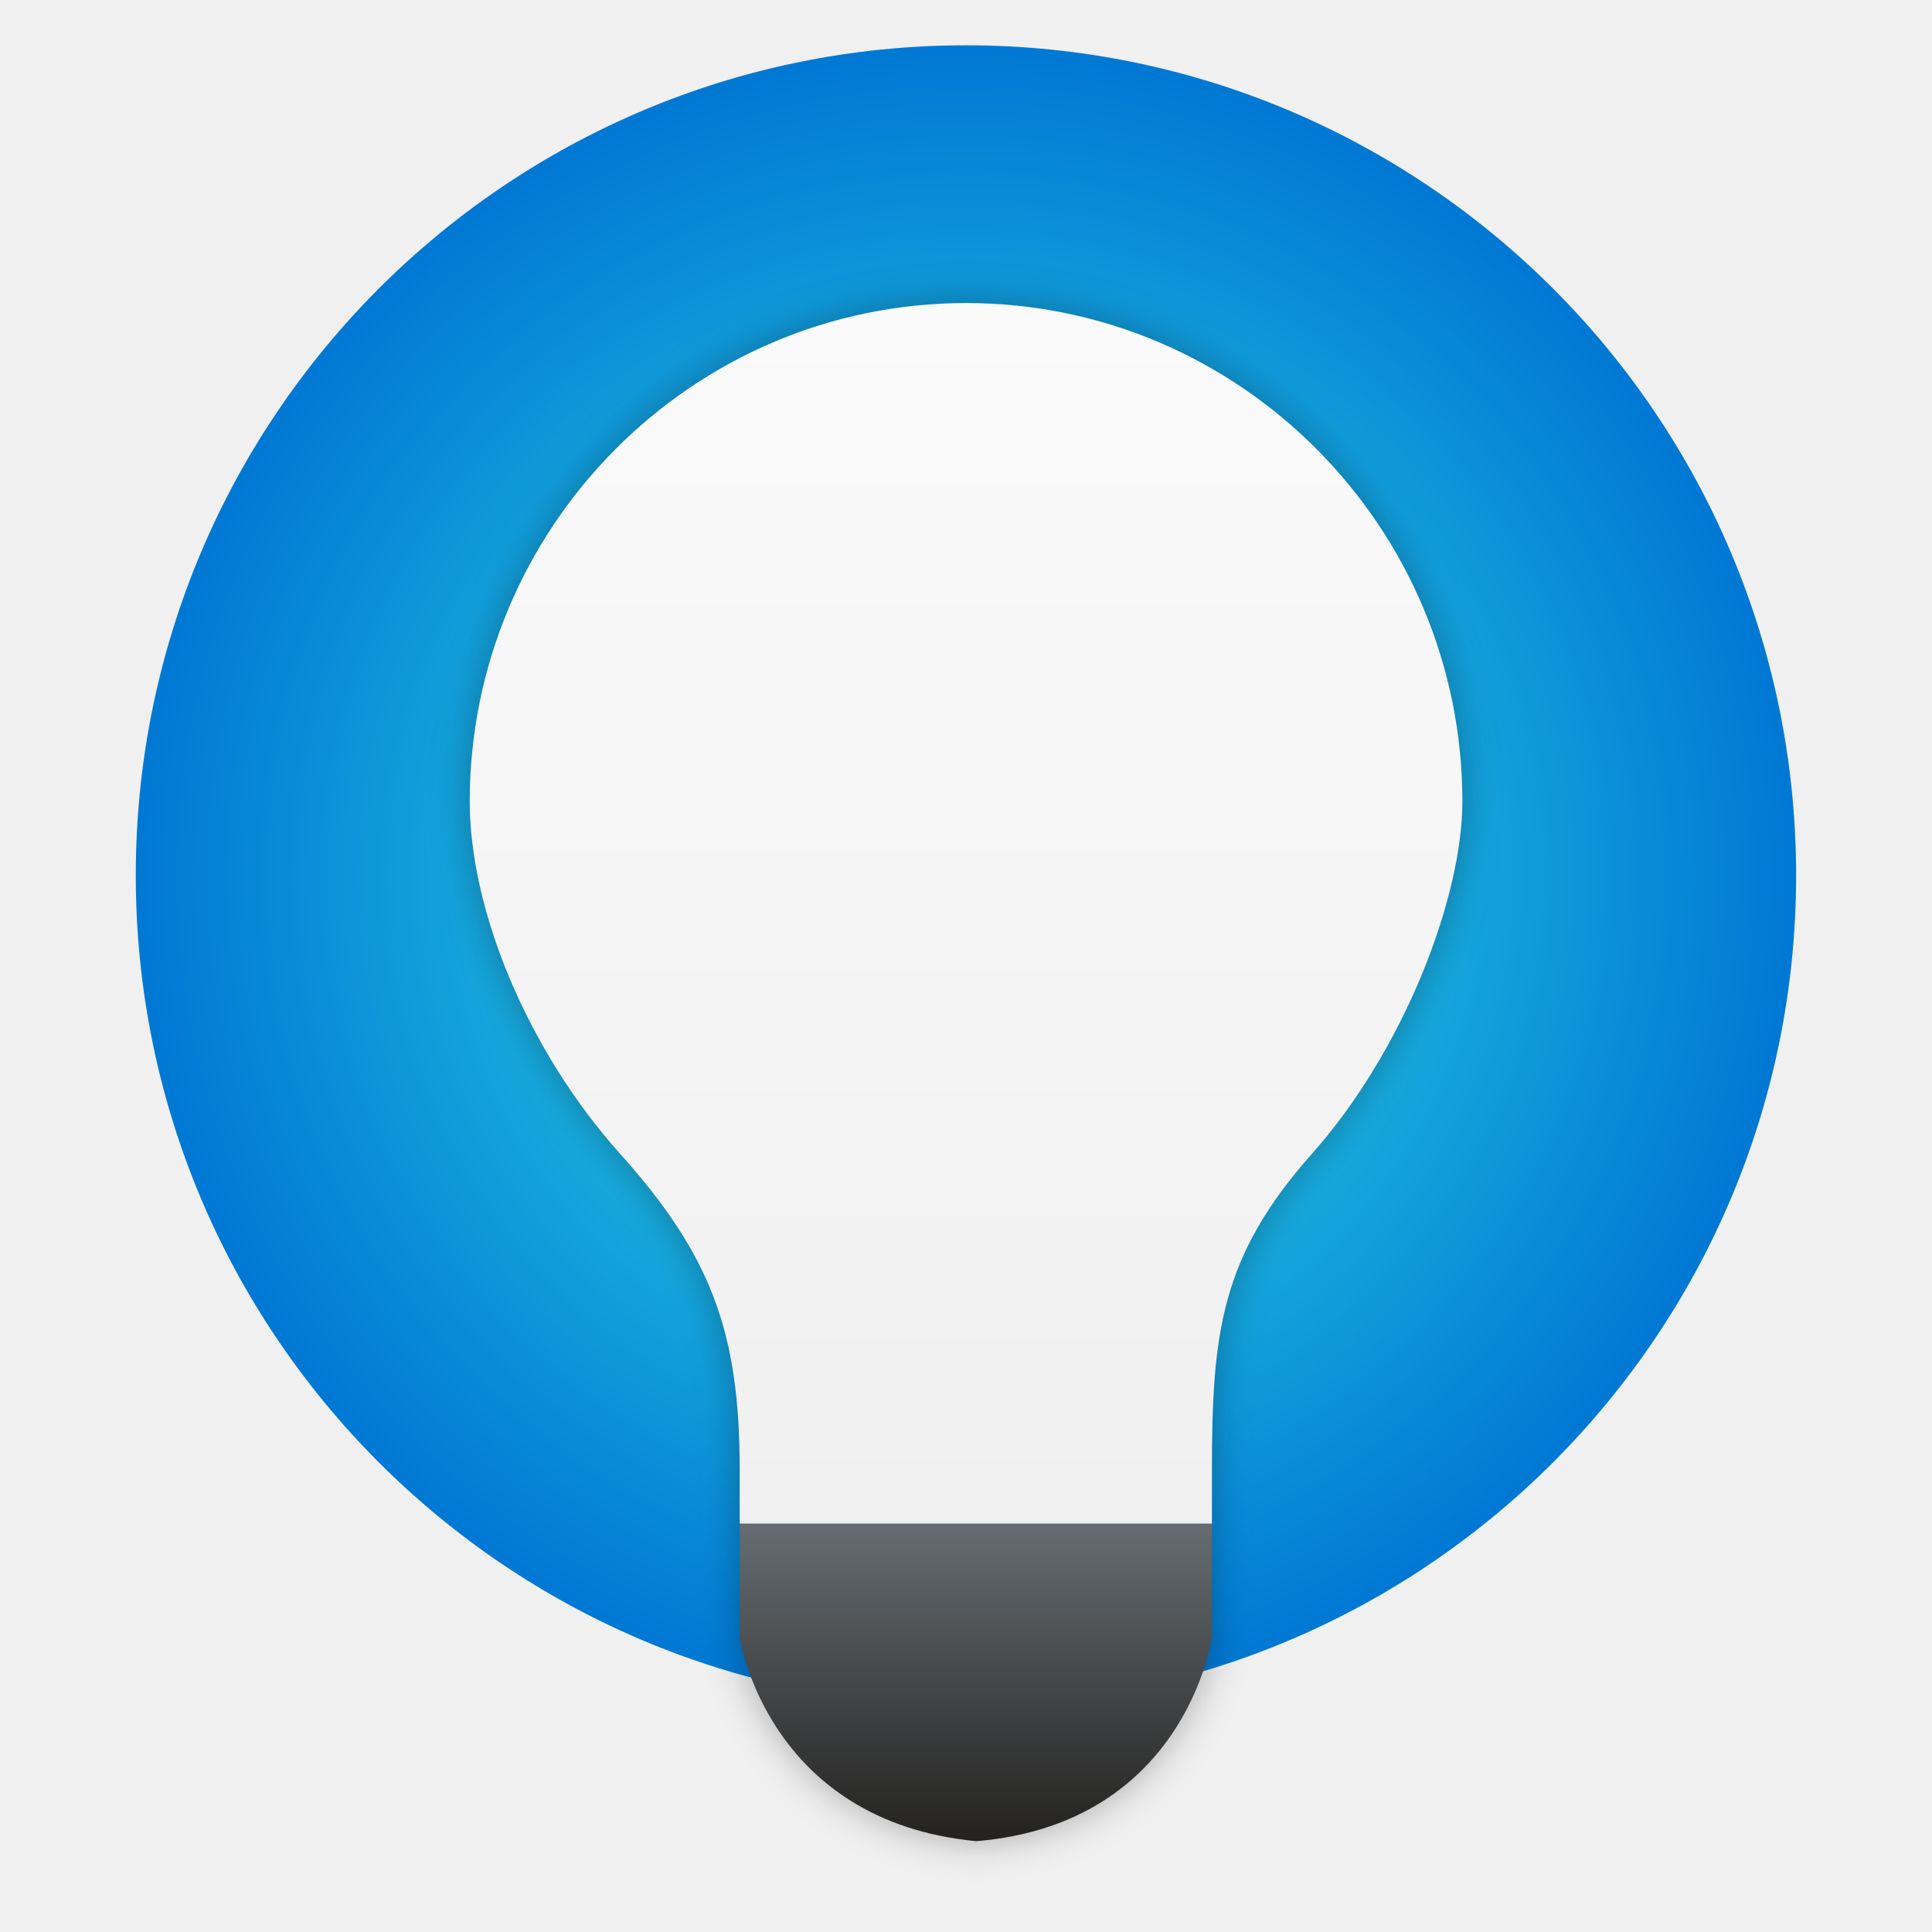
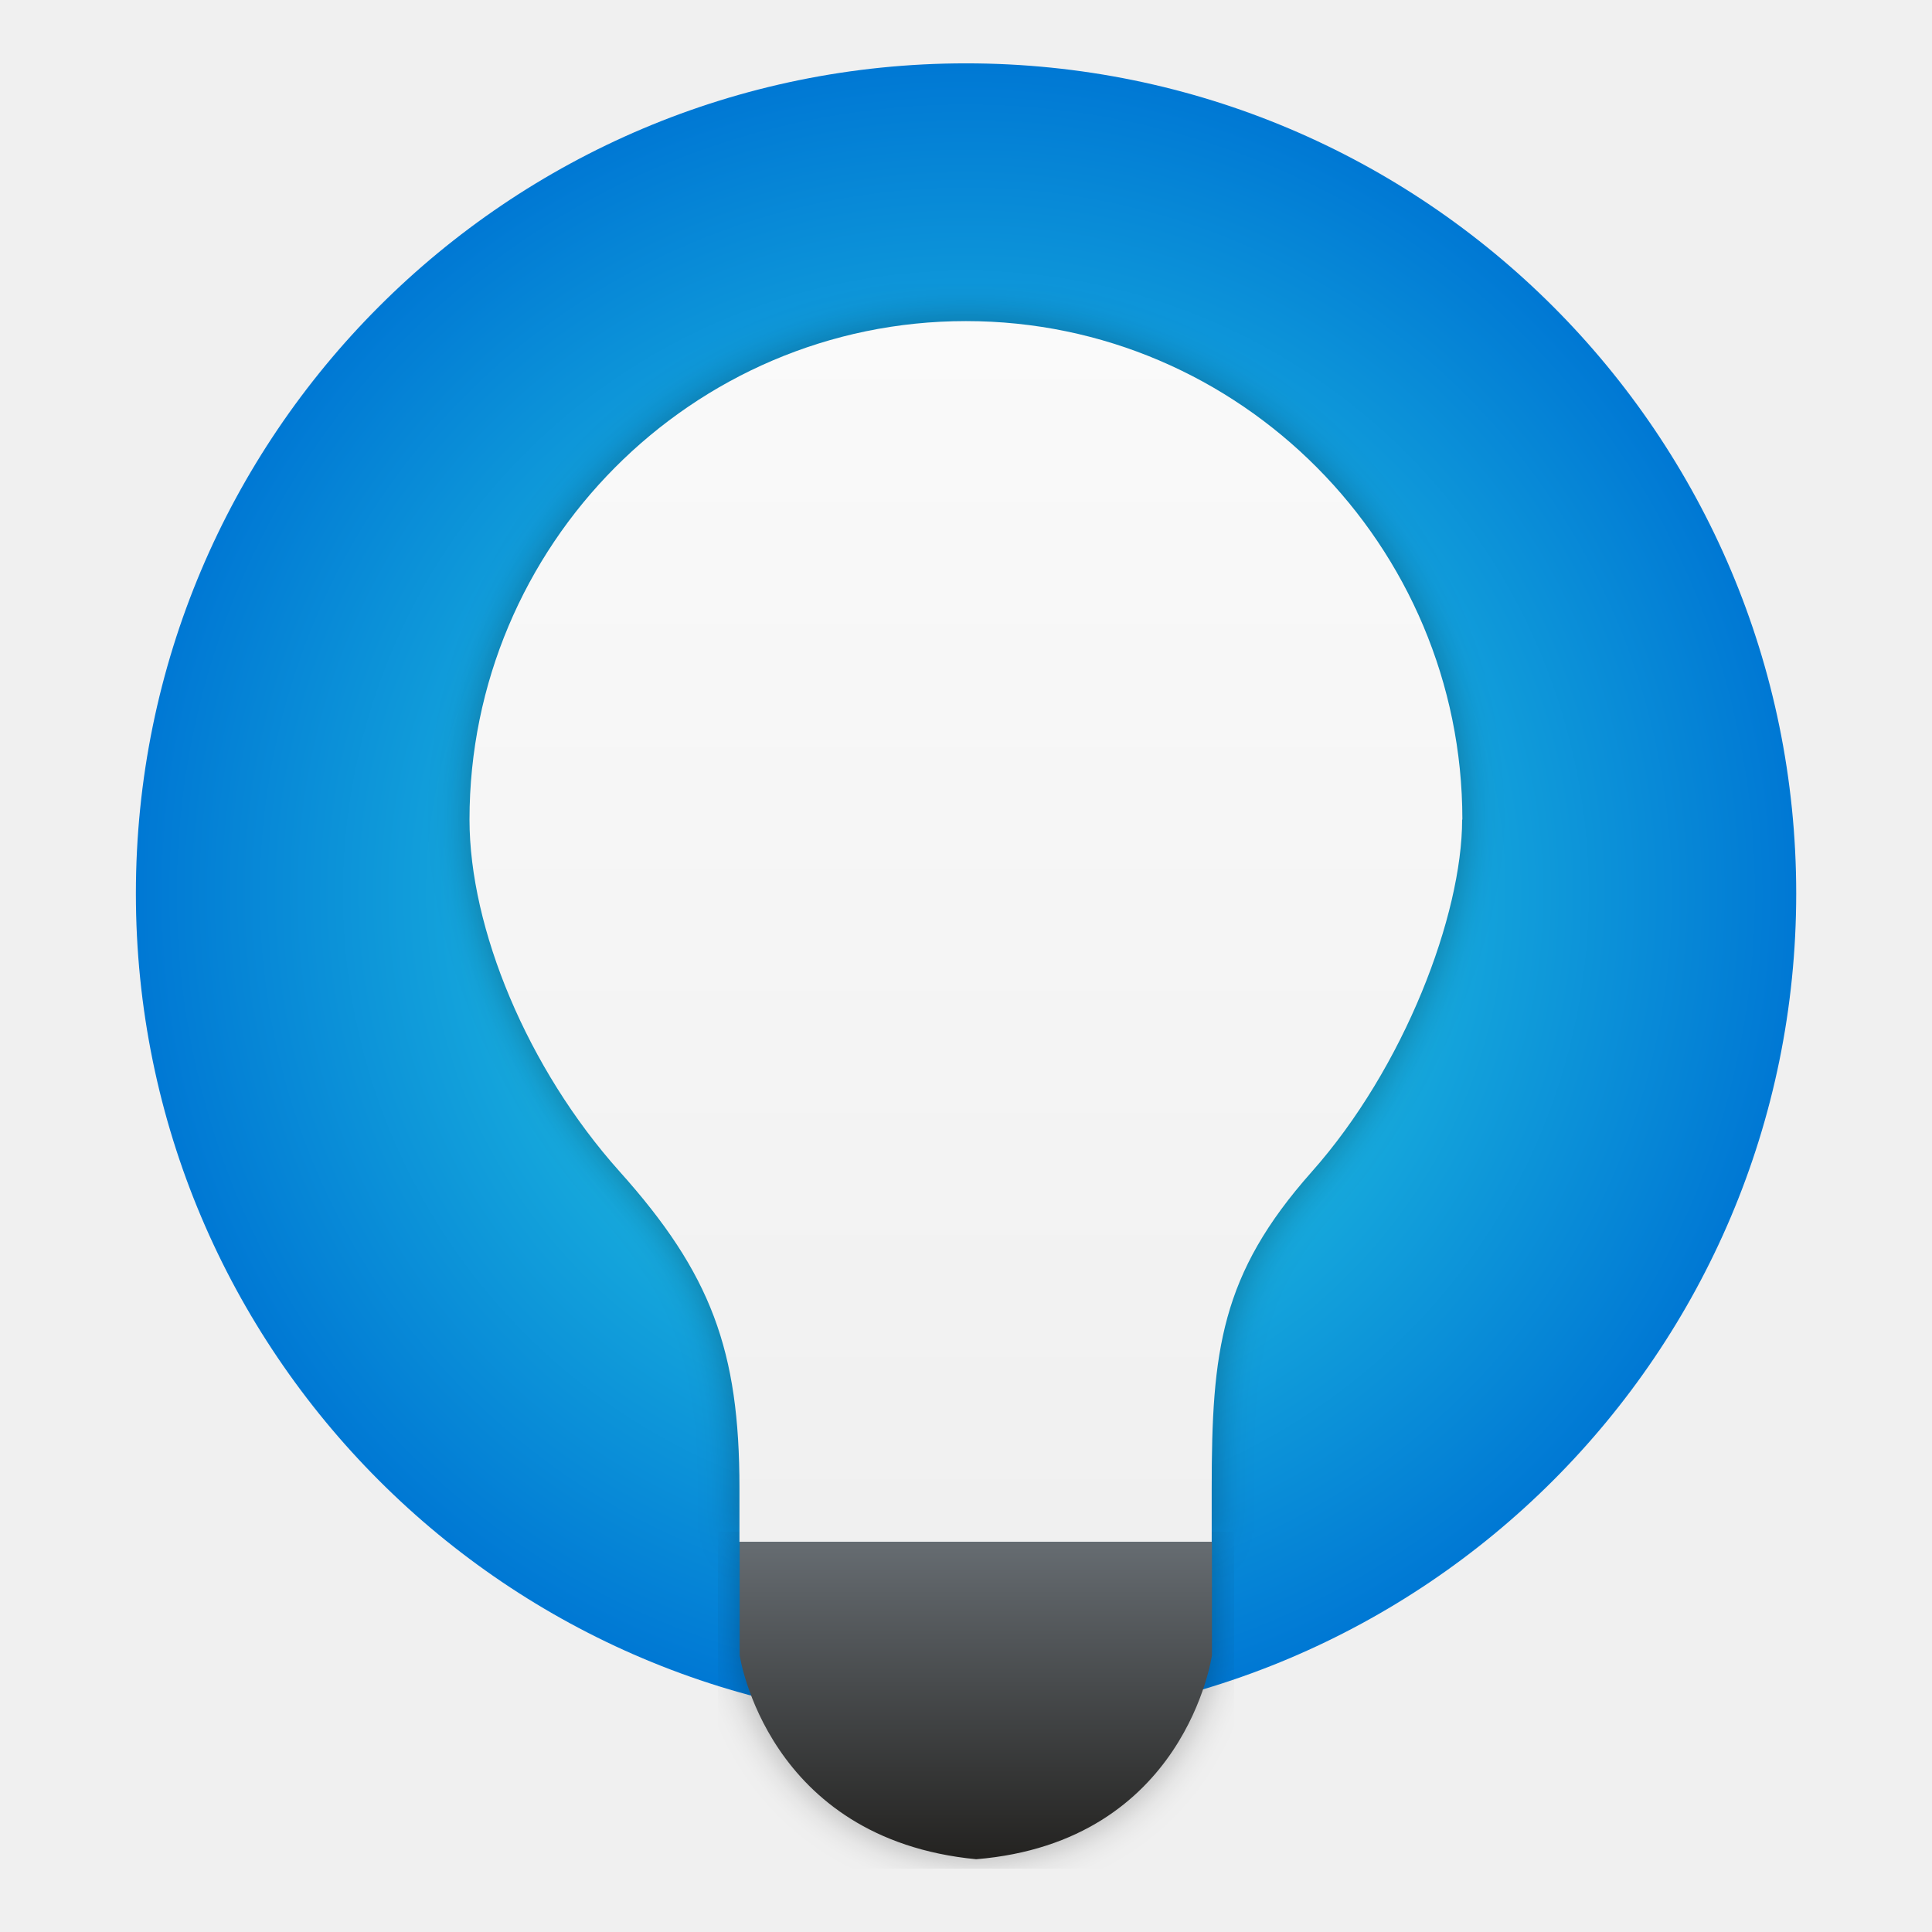
<svg xmlns="http://www.w3.org/2000/svg" width="64" height="64" version="1.1" viewBox="0 0 16.933 16.933">
  <defs>
-     <style type="text/css" />
-     <style type="text/css" />
-     <style type="text/css" />
-     <style type="text/css" />
-     <style type="text/css" />
-     <style type="text/css" />
-     <style type="text/css" />
-     <style type="text/css" />
-     <style type="text/css" />
-     <style type="text/css" />
-     <linearGradient id="linearGradient2719" x1="-26.707" x2="-26.707" y1="18.671" y2="15.934" gradientTransform="translate(6.0629)" gradientUnits="userSpaceOnUse">
-       <stop stop-color="#232220" offset="0" />
-       <stop stop-color="#656b70" offset="1" />
-     </linearGradient>
-     <linearGradient id="linearGradient2733" x1="-20.825" x2="-20.825" y1="5.166" y2="15.875" gradientTransform="translate(.07175)" gradientUnits="userSpaceOnUse">
-       <stop stop-color="#fafafa" offset="0" />
-       <stop stop-color="#f0f0f0" offset="1" />
-     </linearGradient>
-     <radialGradient id="radialGradient2747" cx="-12.56" cy="-2.115" r="7.937" gradientTransform="matrix(.91667 0 0 .91667 19.979 -10.258)" gradientUnits="userSpaceOnUse">
+     <radialGradient id="radialGradient2747" cx="-12.56" cy="-2.115" r="7.937" gradientTransform="matrix(.91669 0 0 .91669 19.686 13.257)" gradientUnits="userSpaceOnUse">
      <stop stop-color="#32e6e6" offset="0" />
      <stop stop-color="#0078d4" offset="1" />
    </radialGradient>
    <filter id="filter2765" x="-.046" y="-.03" width="1.092" height="1.059" color-interpolation-filters="sRGB">
      <feGaussianBlur stdDeviation="0.166" />
    </filter>
+     <linearGradient id="linearGradient2733" x1="-20.825" x2="-20.825" y1="5.166" y2="15.875" gradientTransform="matrix(1 0 0 1 28.979 1.1119)" gradientUnits="userSpaceOnUse">
+       <stop stop-color="#fafafa" offset="0" />
+       <stop stop-color="#f0f0f0" offset="1" />
+     </linearGradient>
+     <linearGradient id="linearGradient2719" x1="-26.707" x2="-26.707" y1="18.671" y2="15.934" gradientTransform="matrix(1 0 0 1 34.971 1.1119)" gradientUnits="userSpaceOnUse">
+       <stop stop-color="#232220" offset="0" />
+       <stop stop-color="#656b70" offset="1" />
+     </linearGradient>
  </defs>
-   <style type="text/css">.st0{opacity:0.15;fill:#45413C;}
- 	.st1{fill:#FFE500;}
- 	.st2{fill:#EBCB00;}
- 	.st3{fill:none;stroke:#45413C;stroke-linecap:round;stroke-linejoin:round;stroke-miterlimit:10;}
- 	.st4{fill:#FFAA54;}
- 	.st5{fill:#FF8A14;}
- 	.st6{fill:#FFB0CA;stroke:#45413C;stroke-linecap:round;stroke-linejoin:round;stroke-miterlimit:10;}
- 	.st7{fill:#FF87AF;stroke:#45413C;stroke-linecap:round;stroke-linejoin:round;stroke-miterlimit:10;}
- 	.st8{fill:#FFCC99;}
- 	.st9{fill:#FFFFFF;}
- 	.st10{fill:#F0F0F0;}
- 	.st11{fill:#BF8256;}
- 	.st12{fill:#915E3A;}
- 	.st13{fill:#DEA47A;}
- 	.st14{fill:#F0D5A8;}
- 	.st15{fill:#DEBB7E;}
- 	.st16{fill:#F7E5C6;}
- 	.st17{fill:#FF8A14;stroke:#45413C;stroke-linecap:round;stroke-linejoin:round;stroke-miterlimit:10;}
- 	.st18{fill:#FFF5E3;}
- 	.st19{fill:#FFF48C;}
- 	.st20{fill:#FFFACF;}
- 	.st21{fill:#FFFCE5;}
- 	.st22{fill:#FF87AF;}
- 	.st23{fill:#FFB0CA;}
- 	.st24{fill:#FFE500;stroke:#45413C;stroke-linecap:round;stroke-linejoin:round;stroke-miterlimit:10;}
- 	.st25{fill:#9CEB60;stroke:#45413C;stroke-linecap:round;stroke-linejoin:round;stroke-miterlimit:10;}
- 	.st26{fill:#FFFACF;stroke:#45413C;stroke-linecap:round;stroke-linejoin:round;stroke-miterlimit:10;}
- 	.st27{fill:#00F5BC;stroke:#45413C;stroke-linecap:round;stroke-linejoin:round;stroke-miterlimit:10;}
- 	.st28{fill:#BF8256;stroke:#45413C;stroke-linecap:round;stroke-linejoin:round;stroke-miterlimit:10;}
- 	.st29{fill:#FFE3CF;stroke:#45413C;stroke-linecap:round;stroke-linejoin:round;stroke-miterlimit:10;}
- 	.st30{fill:#FF6242;}
- 	.st31{fill:#FF866E;}
- 	.st32{fill:none;stroke:#E04122;stroke-linecap:round;stroke-linejoin:round;stroke-miterlimit:10;}
- 	.st33{fill:#FFFEF2;stroke:#45413C;stroke-linecap:round;stroke-linejoin:round;stroke-miterlimit:10;}
- 	.st34{fill:#FF6242;stroke:#45413C;stroke-linecap:round;stroke-linejoin:round;stroke-miterlimit:10;}
- 	.st35{fill:#FFA694;}
- 	.st36{fill:#FFFFFF;stroke:#45413C;stroke-linecap:round;stroke-linejoin:round;stroke-miterlimit:10;}
- 	.st37{fill:#FFFEF2;}
- 	.st38{fill:#FF6196;}
- 	.st39{fill:#B89558;}
- 	.st40{fill:none;stroke:#915E3A;stroke-linecap:round;stroke-linejoin:round;stroke-miterlimit:10;}
- 	.st41{fill:#DEBB7E;stroke:#45413C;stroke-linecap:round;stroke-linejoin:round;stroke-miterlimit:10;}
- 	.st42{fill:#6DD627;stroke:#45413C;stroke-linecap:round;stroke-linejoin:round;stroke-miterlimit:10;}
- 	.st43{fill:#E5F8FF;}
- 	.st44{fill:#E8F4FA;}
- 	.st45{fill:#E8F4FA;stroke:#45413C;stroke-linecap:round;stroke-linejoin:round;stroke-miterlimit:10;}
- 	.st46{fill:#FFCCDD;}
- 	.st47{fill:#E5F8FF;stroke:#45413C;stroke-linecap:round;stroke-linejoin:round;stroke-miterlimit:10;}
- 	.st48{fill:#00B8F0;stroke:#45413C;stroke-linecap:round;stroke-linejoin:round;stroke-miterlimit:10;}
- 	.st49{fill:#00B8F0;}
- 	.st50{fill:#4ACFFF;}
- 	.st51{fill:#E04122;}
- 	.st52{fill:#E04122;stroke:#45413C;stroke-linecap:round;stroke-linejoin:round;stroke-miterlimit:10;}
- 	.st53{fill:#87898C;}
- 	.st54{fill:#BDBEC0;}
- 	.st55{fill:#656769;}
- 	.st56{fill:#525252;}
- 	.st57{fill:#FFF48C;stroke:#45413C;stroke-linecap:round;stroke-linejoin:round;stroke-miterlimit:10;}
- 	.st58{fill:#6DD627;}
- 	.st59{fill:#EB6D00;}
- 	.st60{fill:#46B000;}
- 	.st61{fill:#80DDFF;}
- 	.st62{fill:#DAEDF7;}
- 	.st63{fill:#BF8DF2;stroke:#45413C;stroke-linecap:round;stroke-linejoin:round;stroke-miterlimit:10;}
- 	.st64{fill:#9F5AE5;stroke:#45413C;stroke-linecap:round;stroke-linejoin:round;stroke-miterlimit:10;}
- 	.st65{fill:#C8FFA1;}
- 	.st66{fill:#E4FFD1;}
- 	.st67{fill:#9CEB60;}
- 	.st68{fill:#E5FEFF;}
- 	.st69{fill:#B8ECFF;}
- 	.st70{fill:#E0E0E0;stroke:#45413C;stroke-linecap:round;stroke-linejoin:round;stroke-miterlimit:10;}
- 	.st71{fill:#E0E0E0;}
- 	.st72{fill:none;stroke:#4F4B45;stroke-linejoin:round;stroke-miterlimit:10;}
- 	.st73{fill:none;stroke:#4F4B45;stroke-linecap:round;stroke-linejoin:round;stroke-miterlimit:10;}
- 	.st74{fill:#E0366F;stroke:#45413C;stroke-linecap:round;stroke-linejoin:round;stroke-miterlimit:10;}
- 	.st75{fill:none;stroke:#45413C;stroke-miterlimit:10;}
- 	.st76{fill:#FF866E;stroke:#45413C;stroke-linecap:round;stroke-linejoin:round;stroke-miterlimit:10;}
- 	.st77{fill:#45413C;stroke:#45413C;stroke-linecap:round;stroke-linejoin:round;stroke-miterlimit:10;}
- 	.st78{fill:#9F5AE5;}
- 	.st79{fill:#803EC2;}
- 	.st80{fill:#803EC2;stroke:#45413C;stroke-linecap:round;stroke-linejoin:round;stroke-miterlimit:10;}
- 	.st81{fill:#BF8DF2;}
- 	.st82{fill:#FFAA54;stroke:#45413C;stroke-linecap:round;stroke-linejoin:round;stroke-miterlimit:10;}
- 	.st83{fill:none;stroke:#45413C;stroke-linejoin:round;stroke-miterlimit:10;}
- 	.st84{fill:#FFCCDD;stroke:#45413C;stroke-linecap:round;stroke-linejoin:round;stroke-miterlimit:10;}
- 	.st85{fill:#FF6196;stroke:#45413C;stroke-linecap:round;stroke-linejoin:round;stroke-miterlimit:10;}
- 	.st86{fill:#FFE5EE;}
- 	.st87{fill:#F7E5C6;stroke:#45413C;stroke-linecap:round;stroke-linejoin:round;stroke-miterlimit:10;}
- 	.st88{fill:#E5FFF9;}
- 	.st89{fill:none;stroke:#45413C;stroke-width:1.006;stroke-linecap:round;stroke-linejoin:round;stroke-miterlimit:10;}
- 	.st90{fill:#4AEFF7;}
- 	.st91{fill:#A6FBFF;}
- 	.st92{fill:#E5FEFF;stroke:#45413C;stroke-linecap:round;stroke-linejoin:round;stroke-miterlimit:10;}
- 	.st93{fill:#46B000;stroke:#45413C;stroke-linecap:round;stroke-linejoin:round;stroke-miterlimit:10;}
- 	.st94{fill:#FFFFFF;stroke:#45413C;stroke-linejoin:round;stroke-miterlimit:10;}
- 	.st95{fill:#FFFFFF;stroke:#45413C;stroke-miterlimit:10;}
- 	.st96{fill:#009FD9;}
- 	.st97{fill:#00DFEB;}
- 	.st98{fill:#C0DCEB;stroke:#45413C;stroke-linecap:round;stroke-linejoin:round;stroke-miterlimit:10;}
- 	.st99{fill:#00DFEB;stroke:#45413C;stroke-linecap:round;stroke-linejoin:round;stroke-miterlimit:10;}
- 	.st100{fill:#FFE5EE;stroke:#45413C;stroke-linecap:round;stroke-linejoin:round;stroke-miterlimit:10;}
- 	.st101{fill:#8CA4B8;}
- 	.st102{fill:#ADC4D9;}
- 	.st103{fill:#656769;stroke:#45413C;stroke-linecap:round;stroke-linejoin:round;stroke-miterlimit:10;}
- 	.st104{fill:#F0F0F0;stroke:#45413C;stroke-linecap:round;stroke-linejoin:round;stroke-miterlimit:10;}
- 	.st105{fill:#C0DCEB;}
- 	.st106{fill:#45413C;}
- 	.st107{fill:#FFCABF;}
- 	.st108{fill:#87898C;stroke:#45413C;stroke-linecap:round;stroke-linejoin:round;stroke-miterlimit:10;}
- 	.st109{fill:#EBCB00;stroke:#45413C;stroke-linecap:round;stroke-linejoin:round;stroke-miterlimit:10;}</style>
-   <style type="text/css">.st0{opacity:0.15;fill:#45413C;}
- 	.st1{fill:#FFE500;}
- 	.st2{fill:#EBCB00;}
- 	.st3{fill:none;stroke:#45413C;stroke-linecap:round;stroke-linejoin:round;stroke-miterlimit:10;}
- 	.st4{fill:#FFAA54;}
- 	.st5{fill:#FF8A14;}
- 	.st6{fill:#FFB0CA;stroke:#45413C;stroke-linecap:round;stroke-linejoin:round;stroke-miterlimit:10;}
- 	.st7{fill:#FF87AF;stroke:#45413C;stroke-linecap:round;stroke-linejoin:round;stroke-miterlimit:10;}
- 	.st8{fill:#FFCC99;}
- 	.st9{fill:#FFFFFF;}
- 	.st10{fill:#F0F0F0;}
- 	.st11{fill:#BF8256;}
- 	.st12{fill:#915E3A;}
- 	.st13{fill:#DEA47A;}
- 	.st14{fill:#F0D5A8;}
- 	.st15{fill:#DEBB7E;}
- 	.st16{fill:#F7E5C6;}
- 	.st17{fill:#FF8A14;stroke:#45413C;stroke-linecap:round;stroke-linejoin:round;stroke-miterlimit:10;}
- 	.st18{fill:#FFF5E3;}
- 	.st19{fill:#FFF48C;}
- 	.st20{fill:#FFFACF;}
- 	.st21{fill:#FFFCE5;}
- 	.st22{fill:#FF87AF;}
- 	.st23{fill:#FFB0CA;}
- 	.st24{fill:#FFE500;stroke:#45413C;stroke-linecap:round;stroke-linejoin:round;stroke-miterlimit:10;}
- 	.st25{fill:#9CEB60;stroke:#45413C;stroke-linecap:round;stroke-linejoin:round;stroke-miterlimit:10;}
- 	.st26{fill:#FFFACF;stroke:#45413C;stroke-linecap:round;stroke-linejoin:round;stroke-miterlimit:10;}
- 	.st27{fill:#00F5BC;stroke:#45413C;stroke-linecap:round;stroke-linejoin:round;stroke-miterlimit:10;}
- 	.st28{fill:#BF8256;stroke:#45413C;stroke-linecap:round;stroke-linejoin:round;stroke-miterlimit:10;}
- 	.st29{fill:#FFE3CF;stroke:#45413C;stroke-linecap:round;stroke-linejoin:round;stroke-miterlimit:10;}
- 	.st30{fill:#FF6242;}
- 	.st31{fill:#FF866E;}
- 	.st32{fill:none;stroke:#E04122;stroke-linecap:round;stroke-linejoin:round;stroke-miterlimit:10;}
- 	.st33{fill:#FFFEF2;stroke:#45413C;stroke-linecap:round;stroke-linejoin:round;stroke-miterlimit:10;}
- 	.st34{fill:#FF6242;stroke:#45413C;stroke-linecap:round;stroke-linejoin:round;stroke-miterlimit:10;}
- 	.st35{fill:#FFA694;}
- 	.st36{fill:#FFFFFF;stroke:#45413C;stroke-linecap:round;stroke-linejoin:round;stroke-miterlimit:10;}
- 	.st37{fill:#FFFEF2;}
- 	.st38{fill:#FF6196;}
- 	.st39{fill:#B89558;}
- 	.st40{fill:none;stroke:#915E3A;stroke-linecap:round;stroke-linejoin:round;stroke-miterlimit:10;}
- 	.st41{fill:#DEBB7E;stroke:#45413C;stroke-linecap:round;stroke-linejoin:round;stroke-miterlimit:10;}
- 	.st42{fill:#6DD627;stroke:#45413C;stroke-linecap:round;stroke-linejoin:round;stroke-miterlimit:10;}
- 	.st43{fill:#E5F8FF;}
- 	.st44{fill:#E8F4FA;}
- 	.st45{fill:#E8F4FA;stroke:#45413C;stroke-linecap:round;stroke-linejoin:round;stroke-miterlimit:10;}
- 	.st46{fill:#FFCCDD;}
- 	.st47{fill:#E5F8FF;stroke:#45413C;stroke-linecap:round;stroke-linejoin:round;stroke-miterlimit:10;}
- 	.st48{fill:#00B8F0;stroke:#45413C;stroke-linecap:round;stroke-linejoin:round;stroke-miterlimit:10;}
- 	.st49{fill:#00B8F0;}
- 	.st50{fill:#4ACFFF;}
- 	.st51{fill:#E04122;}
- 	.st52{fill:#E04122;stroke:#45413C;stroke-linecap:round;stroke-linejoin:round;stroke-miterlimit:10;}
- 	.st53{fill:#87898C;}
- 	.st54{fill:#BDBEC0;}
- 	.st55{fill:#656769;}
- 	.st56{fill:#525252;}
- 	.st57{fill:#FFF48C;stroke:#45413C;stroke-linecap:round;stroke-linejoin:round;stroke-miterlimit:10;}
- 	.st58{fill:#6DD627;}
- 	.st59{fill:#EB6D00;}
- 	.st60{fill:#46B000;}
- 	.st61{fill:#80DDFF;}
- 	.st62{fill:#DAEDF7;}
- 	.st63{fill:#BF8DF2;stroke:#45413C;stroke-linecap:round;stroke-linejoin:round;stroke-miterlimit:10;}
- 	.st64{fill:#9F5AE5;stroke:#45413C;stroke-linecap:round;stroke-linejoin:round;stroke-miterlimit:10;}
- 	.st65{fill:#C8FFA1;}
- 	.st66{fill:#E4FFD1;}
- 	.st67{fill:#9CEB60;}
- 	.st68{fill:#E5FEFF;}
- 	.st69{fill:#B8ECFF;}
- 	.st70{fill:#E0E0E0;stroke:#45413C;stroke-linecap:round;stroke-linejoin:round;stroke-miterlimit:10;}
- 	.st71{fill:#E0E0E0;}
- 	.st72{fill:none;stroke:#4F4B45;stroke-linejoin:round;stroke-miterlimit:10;}
- 	.st73{fill:none;stroke:#4F4B45;stroke-linecap:round;stroke-linejoin:round;stroke-miterlimit:10;}
- 	.st74{fill:#E0366F;stroke:#45413C;stroke-linecap:round;stroke-linejoin:round;stroke-miterlimit:10;}
- 	.st75{fill:none;stroke:#45413C;stroke-miterlimit:10;}
- 	.st76{fill:#FF866E;stroke:#45413C;stroke-linecap:round;stroke-linejoin:round;stroke-miterlimit:10;}
- 	.st77{fill:#45413C;stroke:#45413C;stroke-linecap:round;stroke-linejoin:round;stroke-miterlimit:10;}
- 	.st78{fill:#9F5AE5;}
- 	.st79{fill:#803EC2;}
- 	.st80{fill:#803EC2;stroke:#45413C;stroke-linecap:round;stroke-linejoin:round;stroke-miterlimit:10;}
- 	.st81{fill:#BF8DF2;}
- 	.st82{fill:#FFAA54;stroke:#45413C;stroke-linecap:round;stroke-linejoin:round;stroke-miterlimit:10;}
- 	.st83{fill:none;stroke:#45413C;stroke-linejoin:round;stroke-miterlimit:10;}
- 	.st84{fill:#FFCCDD;stroke:#45413C;stroke-linecap:round;stroke-linejoin:round;stroke-miterlimit:10;}
- 	.st85{fill:#FF6196;stroke:#45413C;stroke-linecap:round;stroke-linejoin:round;stroke-miterlimit:10;}
- 	.st86{fill:#FFE5EE;}
- 	.st87{fill:#F7E5C6;stroke:#45413C;stroke-linecap:round;stroke-linejoin:round;stroke-miterlimit:10;}
- 	.st88{fill:#E5FFF9;}
- 	.st89{fill:none;stroke:#45413C;stroke-width:1.006;stroke-linecap:round;stroke-linejoin:round;stroke-miterlimit:10;}
- 	.st90{fill:#4AEFF7;}
- 	.st91{fill:#A6FBFF;}
- 	.st92{fill:#E5FEFF;stroke:#45413C;stroke-linecap:round;stroke-linejoin:round;stroke-miterlimit:10;}
- 	.st93{fill:#46B000;stroke:#45413C;stroke-linecap:round;stroke-linejoin:round;stroke-miterlimit:10;}
- 	.st94{fill:#FFFFFF;stroke:#45413C;stroke-linejoin:round;stroke-miterlimit:10;}
- 	.st95{fill:#FFFFFF;stroke:#45413C;stroke-miterlimit:10;}
- 	.st96{fill:#009FD9;}
- 	.st97{fill:#00DFEB;}
- 	.st98{fill:#C0DCEB;stroke:#45413C;stroke-linecap:round;stroke-linejoin:round;stroke-miterlimit:10;}
- 	.st99{fill:#00DFEB;stroke:#45413C;stroke-linecap:round;stroke-linejoin:round;stroke-miterlimit:10;}
- 	.st100{fill:#FFE5EE;stroke:#45413C;stroke-linecap:round;stroke-linejoin:round;stroke-miterlimit:10;}
- 	.st101{fill:#8CA4B8;}
- 	.st102{fill:#ADC4D9;}
- 	.st103{fill:#656769;stroke:#45413C;stroke-linecap:round;stroke-linejoin:round;stroke-miterlimit:10;}
- 	.st104{fill:#F0F0F0;stroke:#45413C;stroke-linecap:round;stroke-linejoin:round;stroke-miterlimit:10;}
- 	.st105{fill:#C0DCEB;}
- 	.st106{fill:#45413C;}
- 	.st107{fill:#FFCABF;}
- 	.st108{fill:#87898C;stroke:#45413C;stroke-linecap:round;stroke-linejoin:round;stroke-miterlimit:10;}
- 	.st109{fill:#EBCB00;stroke:#45413C;stroke-linecap:round;stroke-linejoin:round;stroke-miterlimit:10;}</style>
-   <style type="text/css">.st0{opacity:0.15;fill:#45413C;}
- 	.st1{fill:#FFE500;}
- 	.st2{fill:#EBCB00;}
- 	.st3{fill:none;stroke:#45413C;stroke-linecap:round;stroke-linejoin:round;stroke-miterlimit:10;}
- 	.st4{fill:#FFAA54;}
- 	.st5{fill:#FF8A14;}
- 	.st6{fill:#FFB0CA;stroke:#45413C;stroke-linecap:round;stroke-linejoin:round;stroke-miterlimit:10;}
- 	.st7{fill:#FF87AF;stroke:#45413C;stroke-linecap:round;stroke-linejoin:round;stroke-miterlimit:10;}
- 	.st8{fill:#FFCC99;}
- 	.st9{fill:#FFFFFF;}
- 	.st10{fill:#F0F0F0;}
- 	.st11{fill:#BF8256;}
- 	.st12{fill:#915E3A;}
- 	.st13{fill:#DEA47A;}
- 	.st14{fill:#F0D5A8;}
- 	.st15{fill:#DEBB7E;}
- 	.st16{fill:#F7E5C6;}
- 	.st17{fill:#FF8A14;stroke:#45413C;stroke-linecap:round;stroke-linejoin:round;stroke-miterlimit:10;}
- 	.st18{fill:#FFF5E3;}
- 	.st19{fill:#FFF48C;}
- 	.st20{fill:#FFFACF;}
- 	.st21{fill:#FFFCE5;}
- 	.st22{fill:#FF87AF;}
- 	.st23{fill:#FFB0CA;}
- 	.st24{fill:#FFE500;stroke:#45413C;stroke-linecap:round;stroke-linejoin:round;stroke-miterlimit:10;}
- 	.st25{fill:#9CEB60;stroke:#45413C;stroke-linecap:round;stroke-linejoin:round;stroke-miterlimit:10;}
- 	.st26{fill:#FFFACF;stroke:#45413C;stroke-linecap:round;stroke-linejoin:round;stroke-miterlimit:10;}
- 	.st27{fill:#00F5BC;stroke:#45413C;stroke-linecap:round;stroke-linejoin:round;stroke-miterlimit:10;}
- 	.st28{fill:#BF8256;stroke:#45413C;stroke-linecap:round;stroke-linejoin:round;stroke-miterlimit:10;}
- 	.st29{fill:#FFE3CF;stroke:#45413C;stroke-linecap:round;stroke-linejoin:round;stroke-miterlimit:10;}
- 	.st30{fill:#FF6242;}
- 	.st31{fill:#FF866E;}
- 	.st32{fill:none;stroke:#E04122;stroke-linecap:round;stroke-linejoin:round;stroke-miterlimit:10;}
- 	.st33{fill:#FFFEF2;stroke:#45413C;stroke-linecap:round;stroke-linejoin:round;stroke-miterlimit:10;}
- 	.st34{fill:#FF6242;stroke:#45413C;stroke-linecap:round;stroke-linejoin:round;stroke-miterlimit:10;}
- 	.st35{fill:#FFA694;}
- 	.st36{fill:#FFFFFF;stroke:#45413C;stroke-linecap:round;stroke-linejoin:round;stroke-miterlimit:10;}
- 	.st37{fill:#FFFEF2;}
- 	.st38{fill:#FF6196;}
- 	.st39{fill:#B89558;}
- 	.st40{fill:none;stroke:#915E3A;stroke-linecap:round;stroke-linejoin:round;stroke-miterlimit:10;}
- 	.st41{fill:#DEBB7E;stroke:#45413C;stroke-linecap:round;stroke-linejoin:round;stroke-miterlimit:10;}
- 	.st42{fill:#6DD627;stroke:#45413C;stroke-linecap:round;stroke-linejoin:round;stroke-miterlimit:10;}
- 	.st43{fill:#E5F8FF;}
- 	.st44{fill:#E8F4FA;}
- 	.st45{fill:#E8F4FA;stroke:#45413C;stroke-linecap:round;stroke-linejoin:round;stroke-miterlimit:10;}
- 	.st46{fill:#FFCCDD;}
- 	.st47{fill:#E5F8FF;stroke:#45413C;stroke-linecap:round;stroke-linejoin:round;stroke-miterlimit:10;}
- 	.st48{fill:#00B8F0;stroke:#45413C;stroke-linecap:round;stroke-linejoin:round;stroke-miterlimit:10;}
- 	.st49{fill:#00B8F0;}
- 	.st50{fill:#4ACFFF;}
- 	.st51{fill:#E04122;}
- 	.st52{fill:#E04122;stroke:#45413C;stroke-linecap:round;stroke-linejoin:round;stroke-miterlimit:10;}
- 	.st53{fill:#87898C;}
- 	.st54{fill:#BDBEC0;}
- 	.st55{fill:#656769;}
- 	.st56{fill:#525252;}
- 	.st57{fill:#FFF48C;stroke:#45413C;stroke-linecap:round;stroke-linejoin:round;stroke-miterlimit:10;}
- 	.st58{fill:#6DD627;}
- 	.st59{fill:#EB6D00;}
- 	.st60{fill:#46B000;}
- 	.st61{fill:#80DDFF;}
- 	.st62{fill:#DAEDF7;}
- 	.st63{fill:#BF8DF2;stroke:#45413C;stroke-linecap:round;stroke-linejoin:round;stroke-miterlimit:10;}
- 	.st64{fill:#9F5AE5;stroke:#45413C;stroke-linecap:round;stroke-linejoin:round;stroke-miterlimit:10;}
- 	.st65{fill:#C8FFA1;}
- 	.st66{fill:#E4FFD1;}
- 	.st67{fill:#9CEB60;}
- 	.st68{fill:#E5FEFF;}
- 	.st69{fill:#B8ECFF;}
- 	.st70{fill:#E0E0E0;stroke:#45413C;stroke-linecap:round;stroke-linejoin:round;stroke-miterlimit:10;}
- 	.st71{fill:#E0E0E0;}
- 	.st72{fill:none;stroke:#4F4B45;stroke-linejoin:round;stroke-miterlimit:10;}
- 	.st73{fill:none;stroke:#4F4B45;stroke-linecap:round;stroke-linejoin:round;stroke-miterlimit:10;}
- 	.st74{fill:#E0366F;stroke:#45413C;stroke-linecap:round;stroke-linejoin:round;stroke-miterlimit:10;}
- 	.st75{fill:none;stroke:#45413C;stroke-miterlimit:10;}
- 	.st76{fill:#FF866E;stroke:#45413C;stroke-linecap:round;stroke-linejoin:round;stroke-miterlimit:10;}
- 	.st77{fill:#45413C;stroke:#45413C;stroke-linecap:round;stroke-linejoin:round;stroke-miterlimit:10;}
- 	.st78{fill:#9F5AE5;}
- 	.st79{fill:#803EC2;}
- 	.st80{fill:#803EC2;stroke:#45413C;stroke-linecap:round;stroke-linejoin:round;stroke-miterlimit:10;}
- 	.st81{fill:#BF8DF2;}
- 	.st82{fill:#FFAA54;stroke:#45413C;stroke-linecap:round;stroke-linejoin:round;stroke-miterlimit:10;}
- 	.st83{fill:none;stroke:#45413C;stroke-linejoin:round;stroke-miterlimit:10;}
- 	.st84{fill:#FFCCDD;stroke:#45413C;stroke-linecap:round;stroke-linejoin:round;stroke-miterlimit:10;}
- 	.st85{fill:#FF6196;stroke:#45413C;stroke-linecap:round;stroke-linejoin:round;stroke-miterlimit:10;}
- 	.st86{fill:#FFE5EE;}
- 	.st87{fill:#F7E5C6;stroke:#45413C;stroke-linecap:round;stroke-linejoin:round;stroke-miterlimit:10;}
- 	.st88{fill:#E5FFF9;}
- 	.st89{fill:none;stroke:#45413C;stroke-width:1.006;stroke-linecap:round;stroke-linejoin:round;stroke-miterlimit:10;}
- 	.st90{fill:#4AEFF7;}
- 	.st91{fill:#A6FBFF;}
- 	.st92{fill:#E5FEFF;stroke:#45413C;stroke-linecap:round;stroke-linejoin:round;stroke-miterlimit:10;}
- 	.st93{fill:#46B000;stroke:#45413C;stroke-linecap:round;stroke-linejoin:round;stroke-miterlimit:10;}
- 	.st94{fill:#FFFFFF;stroke:#45413C;stroke-linejoin:round;stroke-miterlimit:10;}
- 	.st95{fill:#FFFFFF;stroke:#45413C;stroke-miterlimit:10;}
- 	.st96{fill:#009FD9;}
- 	.st97{fill:#00DFEB;}
- 	.st98{fill:#C0DCEB;stroke:#45413C;stroke-linecap:round;stroke-linejoin:round;stroke-miterlimit:10;}
- 	.st99{fill:#00DFEB;stroke:#45413C;stroke-linecap:round;stroke-linejoin:round;stroke-miterlimit:10;}
- 	.st100{fill:#FFE5EE;stroke:#45413C;stroke-linecap:round;stroke-linejoin:round;stroke-miterlimit:10;}
- 	.st101{fill:#8CA4B8;}
- 	.st102{fill:#ADC4D9;}
- 	.st103{fill:#656769;stroke:#45413C;stroke-linecap:round;stroke-linejoin:round;stroke-miterlimit:10;}
- 	.st104{fill:#F0F0F0;stroke:#45413C;stroke-linecap:round;stroke-linejoin:round;stroke-miterlimit:10;}
- 	.st105{fill:#C0DCEB;}
- 	.st106{fill:#45413C;}
- 	.st107{fill:#FFCABF;}
- 	.st108{fill:#87898C;stroke:#45413C;stroke-linecap:round;stroke-linejoin:round;stroke-miterlimit:10;}
- 	.st109{fill:#EBCB00;stroke:#45413C;stroke-linecap:round;stroke-linejoin:round;stroke-miterlimit:10;}</style>
-   <style type="text/css">.st0{opacity:0.15;fill:#45413C;}
- 	.st1{fill:#FFE500;}
- 	.st2{fill:#EBCB00;}
- 	.st3{fill:none;stroke:#45413C;stroke-linecap:round;stroke-linejoin:round;stroke-miterlimit:10;}
- 	.st4{fill:#FFAA54;}
- 	.st5{fill:#FF8A14;}
- 	.st6{fill:#FFB0CA;stroke:#45413C;stroke-linecap:round;stroke-linejoin:round;stroke-miterlimit:10;}
- 	.st7{fill:#FF87AF;stroke:#45413C;stroke-linecap:round;stroke-linejoin:round;stroke-miterlimit:10;}
- 	.st8{fill:#FFCC99;}
- 	.st9{fill:#FFFFFF;}
- 	.st10{fill:#F0F0F0;}
- 	.st11{fill:#BF8256;}
- 	.st12{fill:#915E3A;}
- 	.st13{fill:#DEA47A;}
- 	.st14{fill:#F0D5A8;}
- 	.st15{fill:#DEBB7E;}
- 	.st16{fill:#F7E5C6;}
- 	.st17{fill:#FF8A14;stroke:#45413C;stroke-linecap:round;stroke-linejoin:round;stroke-miterlimit:10;}
- 	.st18{fill:#FFF5E3;}
- 	.st19{fill:#FFF48C;}
- 	.st20{fill:#FFFACF;}
- 	.st21{fill:#FFFCE5;}
- 	.st22{fill:#FF87AF;}
- 	.st23{fill:#FFB0CA;}
- 	.st24{fill:#FFE500;stroke:#45413C;stroke-linecap:round;stroke-linejoin:round;stroke-miterlimit:10;}
- 	.st25{fill:#9CEB60;stroke:#45413C;stroke-linecap:round;stroke-linejoin:round;stroke-miterlimit:10;}
- 	.st26{fill:#FFFACF;stroke:#45413C;stroke-linecap:round;stroke-linejoin:round;stroke-miterlimit:10;}
- 	.st27{fill:#00F5BC;stroke:#45413C;stroke-linecap:round;stroke-linejoin:round;stroke-miterlimit:10;}
- 	.st28{fill:#BF8256;stroke:#45413C;stroke-linecap:round;stroke-linejoin:round;stroke-miterlimit:10;}
- 	.st29{fill:#FFE3CF;stroke:#45413C;stroke-linecap:round;stroke-linejoin:round;stroke-miterlimit:10;}
- 	.st30{fill:#FF6242;}
- 	.st31{fill:#FF866E;}
- 	.st32{fill:none;stroke:#E04122;stroke-linecap:round;stroke-linejoin:round;stroke-miterlimit:10;}
- 	.st33{fill:#FFFEF2;stroke:#45413C;stroke-linecap:round;stroke-linejoin:round;stroke-miterlimit:10;}
- 	.st34{fill:#FF6242;stroke:#45413C;stroke-linecap:round;stroke-linejoin:round;stroke-miterlimit:10;}
- 	.st35{fill:#FFA694;}
- 	.st36{fill:#FFFFFF;stroke:#45413C;stroke-linecap:round;stroke-linejoin:round;stroke-miterlimit:10;}
- 	.st37{fill:#FFFEF2;}
- 	.st38{fill:#FF6196;}
- 	.st39{fill:#B89558;}
- 	.st40{fill:none;stroke:#915E3A;stroke-linecap:round;stroke-linejoin:round;stroke-miterlimit:10;}
- 	.st41{fill:#DEBB7E;stroke:#45413C;stroke-linecap:round;stroke-linejoin:round;stroke-miterlimit:10;}
- 	.st42{fill:#6DD627;stroke:#45413C;stroke-linecap:round;stroke-linejoin:round;stroke-miterlimit:10;}
- 	.st43{fill:#E5F8FF;}
- 	.st44{fill:#E8F4FA;}
- 	.st45{fill:#E8F4FA;stroke:#45413C;stroke-linecap:round;stroke-linejoin:round;stroke-miterlimit:10;}
- 	.st46{fill:#FFCCDD;}
- 	.st47{fill:#E5F8FF;stroke:#45413C;stroke-linecap:round;stroke-linejoin:round;stroke-miterlimit:10;}
- 	.st48{fill:#00B8F0;stroke:#45413C;stroke-linecap:round;stroke-linejoin:round;stroke-miterlimit:10;}
- 	.st49{fill:#00B8F0;}
- 	.st50{fill:#4ACFFF;}
- 	.st51{fill:#E04122;}
- 	.st52{fill:#E04122;stroke:#45413C;stroke-linecap:round;stroke-linejoin:round;stroke-miterlimit:10;}
- 	.st53{fill:#87898C;}
- 	.st54{fill:#BDBEC0;}
- 	.st55{fill:#656769;}
- 	.st56{fill:#525252;}
- 	.st57{fill:#FFF48C;stroke:#45413C;stroke-linecap:round;stroke-linejoin:round;stroke-miterlimit:10;}
- 	.st58{fill:#6DD627;}
- 	.st59{fill:#EB6D00;}
- 	.st60{fill:#46B000;}
- 	.st61{fill:#80DDFF;}
- 	.st62{fill:#DAEDF7;}
- 	.st63{fill:#BF8DF2;stroke:#45413C;stroke-linecap:round;stroke-linejoin:round;stroke-miterlimit:10;}
- 	.st64{fill:#9F5AE5;stroke:#45413C;stroke-linecap:round;stroke-linejoin:round;stroke-miterlimit:10;}
- 	.st65{fill:#C8FFA1;}
- 	.st66{fill:#E4FFD1;}
- 	.st67{fill:#9CEB60;}
- 	.st68{fill:#E5FEFF;}
- 	.st69{fill:#B8ECFF;}
- 	.st70{fill:#E0E0E0;stroke:#45413C;stroke-linecap:round;stroke-linejoin:round;stroke-miterlimit:10;}
- 	.st71{fill:#E0E0E0;}
- 	.st72{fill:none;stroke:#4F4B45;stroke-linejoin:round;stroke-miterlimit:10;}
- 	.st73{fill:none;stroke:#4F4B45;stroke-linecap:round;stroke-linejoin:round;stroke-miterlimit:10;}
- 	.st74{fill:#E0366F;stroke:#45413C;stroke-linecap:round;stroke-linejoin:round;stroke-miterlimit:10;}
- 	.st75{fill:none;stroke:#45413C;stroke-miterlimit:10;}
- 	.st76{fill:#FF866E;stroke:#45413C;stroke-linecap:round;stroke-linejoin:round;stroke-miterlimit:10;}
- 	.st77{fill:#45413C;stroke:#45413C;stroke-linecap:round;stroke-linejoin:round;stroke-miterlimit:10;}
- 	.st78{fill:#9F5AE5;}
- 	.st79{fill:#803EC2;}
- 	.st80{fill:#803EC2;stroke:#45413C;stroke-linecap:round;stroke-linejoin:round;stroke-miterlimit:10;}
- 	.st81{fill:#BF8DF2;}
- 	.st82{fill:#FFAA54;stroke:#45413C;stroke-linecap:round;stroke-linejoin:round;stroke-miterlimit:10;}
- 	.st83{fill:none;stroke:#45413C;stroke-linejoin:round;stroke-miterlimit:10;}
- 	.st84{fill:#FFCCDD;stroke:#45413C;stroke-linecap:round;stroke-linejoin:round;stroke-miterlimit:10;}
- 	.st85{fill:#FF6196;stroke:#45413C;stroke-linecap:round;stroke-linejoin:round;stroke-miterlimit:10;}
- 	.st86{fill:#FFE5EE;}
- 	.st87{fill:#F7E5C6;stroke:#45413C;stroke-linecap:round;stroke-linejoin:round;stroke-miterlimit:10;}
- 	.st88{fill:#E5FFF9;}
- 	.st89{fill:none;stroke:#45413C;stroke-width:1.006;stroke-linecap:round;stroke-linejoin:round;stroke-miterlimit:10;}
- 	.st90{fill:#4AEFF7;}
- 	.st91{fill:#A6FBFF;}
- 	.st92{fill:#E5FEFF;stroke:#45413C;stroke-linecap:round;stroke-linejoin:round;stroke-miterlimit:10;}
- 	.st93{fill:#46B000;stroke:#45413C;stroke-linecap:round;stroke-linejoin:round;stroke-miterlimit:10;}
- 	.st94{fill:#FFFFFF;stroke:#45413C;stroke-linejoin:round;stroke-miterlimit:10;}
- 	.st95{fill:#FFFFFF;stroke:#45413C;stroke-miterlimit:10;}
- 	.st96{fill:#009FD9;}
- 	.st97{fill:#00DFEB;}
- 	.st98{fill:#C0DCEB;stroke:#45413C;stroke-linecap:round;stroke-linejoin:round;stroke-miterlimit:10;}
- 	.st99{fill:#00DFEB;stroke:#45413C;stroke-linecap:round;stroke-linejoin:round;stroke-miterlimit:10;}
- 	.st100{fill:#FFE5EE;stroke:#45413C;stroke-linecap:round;stroke-linejoin:round;stroke-miterlimit:10;}
- 	.st101{fill:#8CA4B8;}
- 	.st102{fill:#ADC4D9;}
- 	.st103{fill:#656769;stroke:#45413C;stroke-linecap:round;stroke-linejoin:round;stroke-miterlimit:10;}
- 	.st104{fill:#F0F0F0;stroke:#45413C;stroke-linecap:round;stroke-linejoin:round;stroke-miterlimit:10;}
- 	.st105{fill:#C0DCEB;}
- 	.st106{fill:#45413C;}
- 	.st107{fill:#FFCABF;}
- 	.st108{fill:#87898C;stroke:#45413C;stroke-linecap:round;stroke-linejoin:round;stroke-miterlimit:10;}
- 	.st109{fill:#EBCB00;stroke:#45413C;stroke-linecap:round;stroke-linejoin:round;stroke-miterlimit:10;}</style>
-   <g transform="translate(-2.8229e-7 19.87)">
-     <circle cx="8.466" cy="-12.197" r="7.276" fill="url(#radialGradient2747)" />
-     <g transform="translate(29.2 -22.403)" filter="url(#filter2765)" opacity=".3">
-       <path d="m-16.383 9.558c0-2.402-1.947-4.369-4.35-4.369-2.403 0-4.35 1.968-4.35 4.369 0 0.951 0.505 2.179 1.315 3.084 0.804 0.897 1.051 1.57 1.051 2.774v0.472h4.139v-0.468c0-1.204 0.077-1.875 0.876-2.774 0.813-0.915 1.319-2.252 1.319-3.088z" stroke-width=".014" p-id="26402" />
-       <path d="m-22.717 15.888v0.994s0.234 1.611 2.073 1.788c1.84-0.152 2.066-1.788 2.066-1.788v-0.994z" />
-     </g>
-     <g transform="translate(29.2 -22.403)">
-       <path d="m-16.383 9.558c0-2.402-1.947-4.369-4.35-4.369-2.403 0-4.35 1.968-4.35 4.369 0 0.951 0.505 2.179 1.315 3.084 0.804 0.897 1.051 1.57 1.051 2.774v0.472h4.139v-0.468c0-1.204 0.077-1.875 0.876-2.774 0.813-0.915 1.319-2.252 1.319-3.088z" fill="url(#linearGradient2733)" stroke-width=".014" p-id="26402" />
-       <path d="m-22.717 15.888v0.994s0.234 1.611 2.073 1.788c1.84-0.152 2.066-1.788 2.066-1.788v-0.994z" fill="url(#linearGradient2719)" />
-     </g>
+   <g transform="translate(.29293 -3.4868)">
+     <circle cx="8.174" cy="11.318" r="7.276" fill="url(#radialGradient2747)" />
+     <path transform="matrix(1 0 0 1 -.29293 3.645)" d="m12.817 7.025c0-2.402-1.947-4.369-4.35-4.369s-4.35 1.968-4.35 4.369c0 0.951 0.505 2.179 1.315 3.084 0.804 0.897 1.051 1.57 1.051 2.774v0.472h4.139v-0.468c0-1.204 0.077-1.875 0.876-2.774 0.813-0.915 1.319-2.252 1.319-3.088z" filter="url(#filter2765)" opacity=".3" stroke-width=".014" p-id="26402" />
+     <path transform="matrix(1 0 0 1 -.29293 3.645)" d="m6.483 13.355v0.994s0.234 1.611 2.073 1.788c1.84-0.152 2.066-1.788 2.066-1.788v-0.994z" filter="url(#filter2765)" opacity=".3" />
+     <path d="m12.524 10.67c0-2.402-1.947-4.369-4.351-4.369-2.403 0-4.351 1.968-4.351 4.369 0 0.951 0.505 2.179 1.315 3.084 0.804 0.897 1.051 1.57 1.051 2.775v0.472h4.139v-0.468c0-1.204 0.077-1.875 0.876-2.775 0.813-0.915 1.319-2.252 1.319-3.088z" fill="url(#linearGradient2733)" stroke-width=".014" p-id="26402" />
+     <path d="m6.19 17v0.994s0.234 1.611 2.073 1.788c1.84-0.152 2.066-1.788 2.066-1.788v-0.994z" fill="url(#linearGradient2719)" />
  </g>
</svg>
